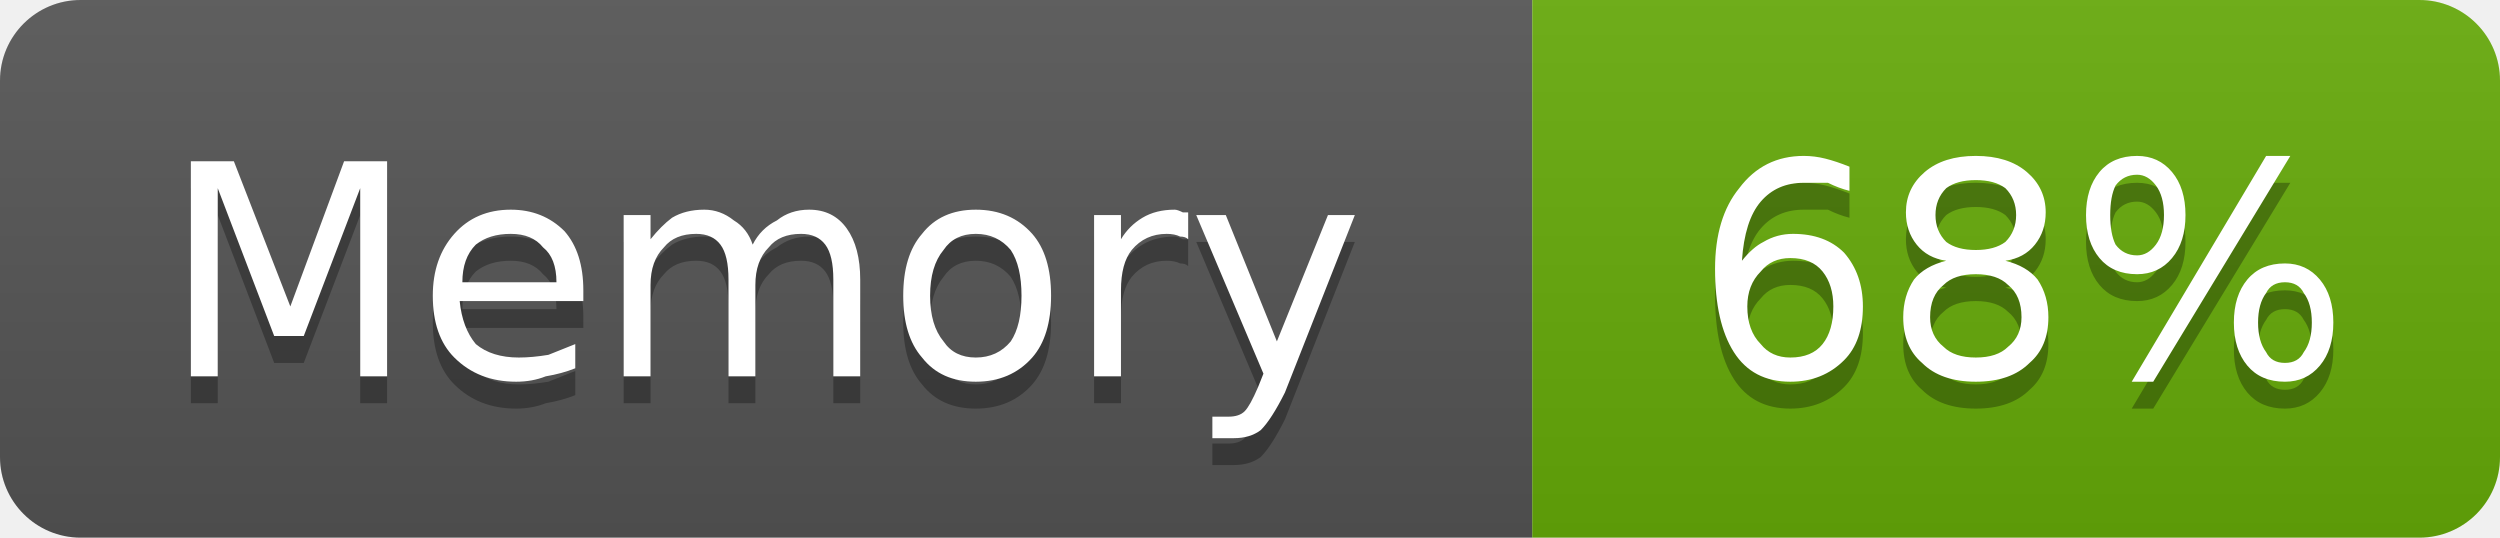
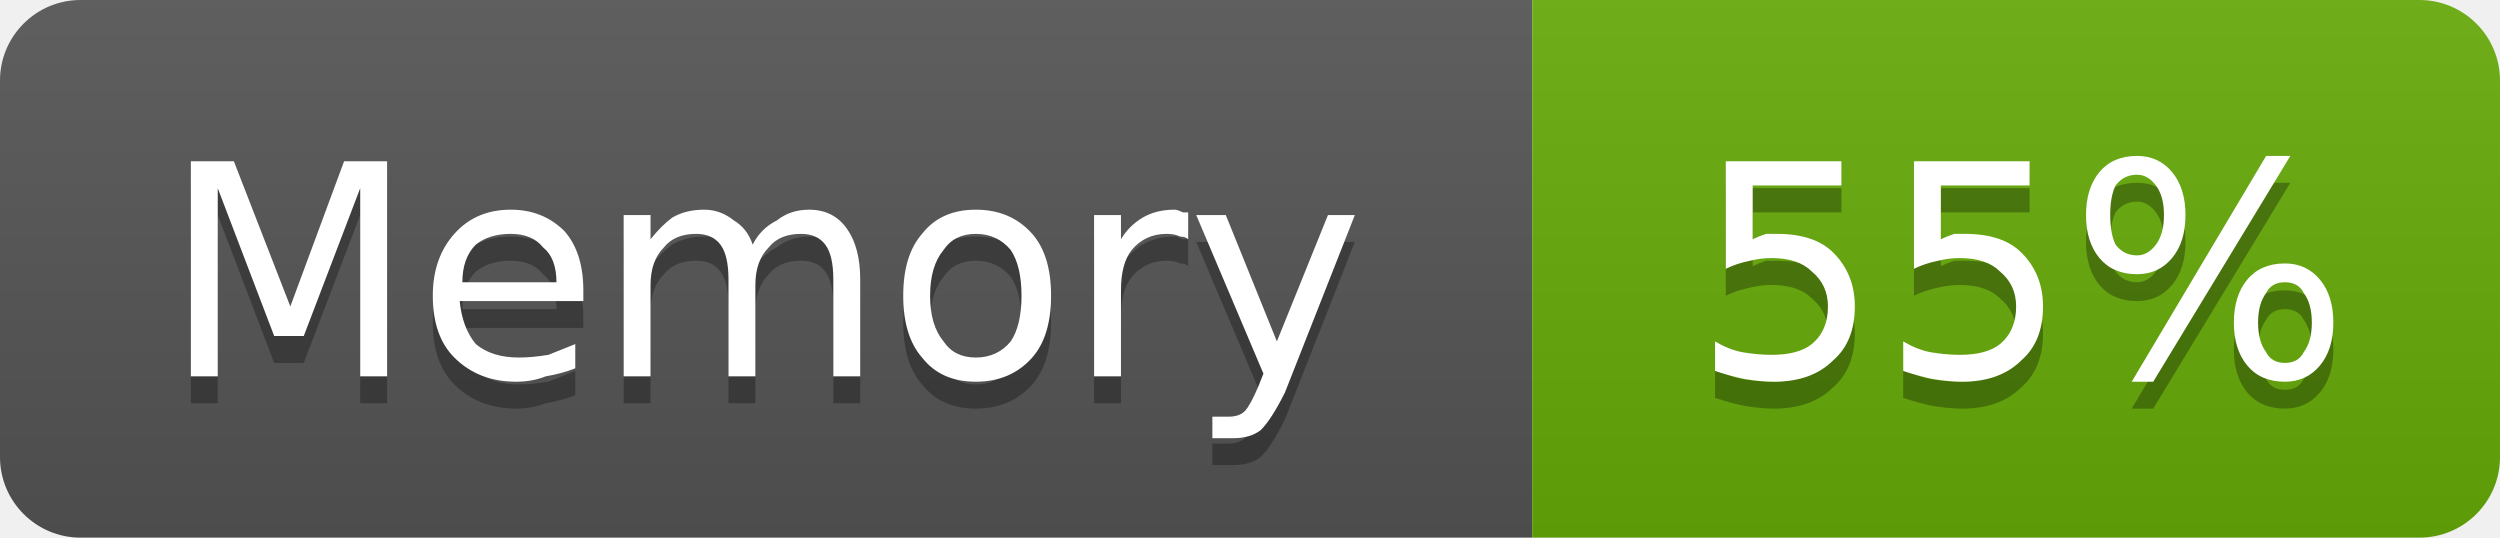
- <svg xmlns="http://www.w3.org/2000/svg" width="93" height="20" viewBox="0 0 93 20" role="img" aria-label="Memory: 68%">
+ <svg xmlns="http://www.w3.org/2000/svg" width="93" height="20" viewBox="0 0 93 20" role="img" aria-label="Memory: 55%">
  <linearGradient id="g-cluster_memory_usage" x2="0" y2="100%">
    <stop offset="0" stop-color="#bbb" stop-opacity=".1" />
    <stop offset="1" stop-opacity=".1" />
  </linearGradient>
  <clipPath id="r-cluster_memory_usage">
    <rect width="93" height="20" rx="3" fill="#fff" />
  </clipPath>
  <g clip-path="url(#r-cluster_memory_usage)">
    <rect width="57" height="20" fill="#555" />
    <rect x="57" width="36" height="20" fill="#67ac09" />
    <rect width="93" height="20" fill="url(#g-cluster_memory_usage)" />
    <path transform="translate(0 1)" fill="#010101" fill-opacity=".3" d="M7.1 6.0L8.7 6.0L10.8 11.4L12.8 6.0L14.4 6.0L14.4 14.0L13.4 14.0L13.4 7.0L11.3 12.5L10.2 12.5L8.1 7.0L8.1 14.0L7.1 14.0L7.1 6.0ZM21.7 10.8L21.7 11.2L17.1 11.2Q17.2 12.2 17.7 12.8Q18.3 13.3 19.3 13.3Q19.8 13.3 20.4 13.2Q20.9 13.0 21.4 12.8L21.4 13.7Q20.9 13.9 20.3 14.0Q19.8 14.2 19.2 14.2Q17.8 14.2 16.9 13.3Q16.1 12.5 16.1 11.0Q16.1 9.6 16.9 8.7Q17.7 7.8 19.0 7.8Q20.2 7.8 21.0 8.6Q21.7 9.4 21.7 10.8ZM20.7 10.5Q20.7 9.6 20.2 9.2Q19.8 8.7 19.0 8.7Q18.2 8.7 17.7 9.1Q17.2 9.6 17.2 10.5L20.7 10.5ZM28.0 9.1Q28.3 8.5 28.9 8.2Q29.4 7.8 30.1 7.8Q31.0 7.8 31.5 8.5Q32.0 9.2 32.0 10.4L32.0 14.0L31.0 14.0L31.0 10.4Q31.0 9.5 30.7 9.1Q30.4 8.7 29.8 8.7Q29.0 8.7 28.6 9.2Q28.1 9.7 28.1 10.6L28.1 14.0L27.1 14.0L27.1 10.4Q27.1 9.5 26.8 9.1Q26.5 8.7 25.9 8.7Q25.1 8.7 24.7 9.2Q24.2 9.7 24.2 10.6L24.2 14.0L23.2 14.0L23.2 8.0L24.2 8.0L24.2 8.9Q24.6 8.4 25.0 8.1Q25.5 7.8 26.2 7.8Q26.8 7.8 27.3 8.2Q27.8 8.5 28.0 9.1ZM36.3 8.7Q35.5 8.7 35.1 9.3Q34.6 9.9 34.6 11.0Q34.6 12.1 35.1 12.7Q35.5 13.3 36.3 13.3Q37.1 13.3 37.6 12.7Q38.0 12.1 38.0 11.0Q38.0 9.9 37.6 9.3Q37.1 8.7 36.3 8.7ZM36.3 7.8Q37.6 7.8 38.4 8.7Q39.1 9.5 39.1 11.0Q39.1 12.5 38.4 13.3Q37.6 14.2 36.3 14.2Q35.0 14.2 34.3 13.3Q33.6 12.5 33.6 11.0Q33.6 9.5 34.3 8.7Q35.0 7.8 36.3 7.8ZM44.2 8.9Q44.1 8.8 43.9 8.8Q43.7 8.7 43.4 8.7Q42.6 8.7 42.1 9.3Q41.7 9.8 41.7 10.8L41.7 14.0L40.7 14.0L40.7 8.0L41.7 8.0L41.7 8.9Q42.0 8.4 42.5 8.1Q43.0 7.8 43.7 7.8Q43.8 7.8 44.0 7.9Q44.1 7.9 44.2 7.9L44.2 8.9ZM47.8 14.6Q47.3 15.6 46.9 16.0Q46.5 16.3 45.9 16.3L45.1 16.3L45.1 15.5L45.7 15.5Q46.1 15.5 46.3 15.3Q46.5 15.1 46.8 14.4L47.0 13.9L44.5 8.0L45.6 8.0L47.5 12.7L49.4 8.0L50.4 8.0L47.8 14.6Z" />
    <path fill="#fff" d="M7.1 6.0L8.7 6.0L10.8 11.4L12.8 6.0L14.4 6.0L14.4 14.0L13.4 14.0L13.4 7.0L11.3 12.5L10.2 12.5L8.1 7.0L8.1 14.0L7.1 14.0L7.1 6.0ZM21.7 10.8L21.7 11.2L17.1 11.2Q17.2 12.2 17.7 12.8Q18.3 13.3 19.3 13.3Q19.8 13.3 20.4 13.2Q20.9 13.0 21.4 12.8L21.4 13.7Q20.9 13.9 20.3 14.0Q19.8 14.2 19.2 14.2Q17.8 14.2 16.9 13.3Q16.1 12.5 16.1 11.0Q16.1 9.6 16.9 8.7Q17.7 7.8 19.0 7.8Q20.2 7.8 21.0 8.6Q21.7 9.4 21.7 10.8ZM20.7 10.5Q20.7 9.6 20.2 9.2Q19.8 8.7 19.0 8.7Q18.2 8.7 17.7 9.1Q17.2 9.6 17.2 10.5L20.7 10.5ZM28.0 9.1Q28.3 8.5 28.9 8.2Q29.4 7.8 30.1 7.8Q31.0 7.8 31.5 8.5Q32.0 9.2 32.0 10.4L32.0 14.0L31.0 14.0L31.0 10.4Q31.0 9.5 30.7 9.1Q30.4 8.7 29.8 8.7Q29.0 8.7 28.6 9.2Q28.1 9.7 28.1 10.6L28.1 14.0L27.1 14.0L27.1 10.4Q27.1 9.5 26.8 9.1Q26.5 8.7 25.9 8.7Q25.1 8.7 24.7 9.2Q24.2 9.7 24.2 10.6L24.2 14.0L23.2 14.0L23.2 8.0L24.2 8.0L24.2 8.9Q24.6 8.4 25.0 8.1Q25.5 7.8 26.2 7.8Q26.8 7.8 27.3 8.2Q27.8 8.5 28.0 9.1ZM36.3 8.7Q35.5 8.7 35.1 9.3Q34.6 9.9 34.6 11.0Q34.6 12.1 35.1 12.7Q35.5 13.3 36.3 13.3Q37.1 13.3 37.6 12.7Q38.0 12.1 38.0 11.0Q38.0 9.9 37.6 9.3Q37.1 8.7 36.3 8.7ZM36.3 7.8Q37.6 7.8 38.4 8.7Q39.1 9.5 39.1 11.0Q39.1 12.5 38.4 13.3Q37.6 14.2 36.3 14.2Q35.0 14.2 34.3 13.3Q33.6 12.5 33.6 11.0Q33.6 9.5 34.3 8.7Q35.0 7.8 36.3 7.8ZM44.2 8.9Q44.1 8.8 43.9 8.8Q43.7 8.7 43.4 8.7Q42.6 8.7 42.1 9.3Q41.7 9.8 41.7 10.8L41.7 14.0L40.7 14.0L40.7 8.0L41.7 8.0L41.7 8.9Q42.0 8.4 42.5 8.1Q43.0 7.8 43.7 7.8Q43.8 7.8 44.0 7.9Q44.1 7.9 44.2 7.9L44.2 8.9ZM47.8 14.6Q47.3 15.6 46.9 16.0Q46.5 16.3 45.9 16.3L45.1 16.3L45.1 15.5L45.7 15.5Q46.1 15.5 46.3 15.3Q46.5 15.1 46.8 14.4L47.0 13.9L44.5 8.0L45.6 8.0L47.5 12.7L49.4 8.0L50.4 8.0L47.8 14.6Z" />
-     <path transform="translate(0 1)" fill="#010101" fill-opacity=".3" d="M66.6 9.6Q65.9 9.6 65.5 10.1Q65.0 10.6 65.0 11.4Q65.0 12.3 65.5 12.8Q65.9 13.3 66.6 13.3Q67.4 13.3 67.8 12.8Q68.2 12.3 68.2 11.4Q68.2 10.6 67.8 10.1Q67.4 9.6 66.6 9.6ZM68.8 6.2L68.8 7.1Q68.4 7.0 68.0 6.8Q67.5 6.8 67.1 6.8Q66.1 6.8 65.5 7.5Q64.9 8.2 64.8 9.7Q65.2 9.2 65.6 9.0Q66.1 8.7 66.7 8.7Q67.9 8.7 68.6 9.4Q69.3 10.2 69.3 11.4Q69.3 12.7 68.6 13.4Q67.8 14.2 66.6 14.2Q65.2 14.2 64.5 13.1Q63.8 12.0 63.8 10.0Q63.8 8.1 64.7 7.0Q65.6 5.8 67.1 5.8Q67.5 5.8 67.9 5.9Q68.3 6.0 68.8 6.2ZM73.5 10.2Q72.7 10.2 72.3 10.6Q71.8 11.0 71.8 11.8Q71.8 12.5 72.3 12.9Q72.7 13.3 73.5 13.3Q74.3 13.3 74.7 12.9Q75.2 12.5 75.2 11.8Q75.2 11.0 74.7 10.6Q74.3 10.2 73.5 10.2ZM72.4 9.7Q71.7 9.6 71.3 9.1Q70.9 8.6 70.9 7.9Q70.9 7.0 71.6 6.4Q72.3 5.8 73.5 5.8Q74.7 5.8 75.4 6.4Q76.1 7.0 76.1 7.9Q76.1 8.6 75.7 9.1Q75.3 9.6 74.6 9.7Q75.4 9.9 75.8 10.4Q76.2 11.0 76.2 11.8Q76.2 12.9 75.5 13.5Q74.8 14.2 73.5 14.2Q72.2 14.2 71.5 13.5Q70.8 12.9 70.8 11.8Q70.8 11.0 71.2 10.4Q71.6 9.9 72.4 9.7ZM72.0 8.0Q72.0 8.6 72.4 9.0Q72.8 9.3 73.5 9.3Q74.2 9.3 74.6 9.0Q75.0 8.6 75.0 8.0Q75.0 7.4 74.6 7.0Q74.2 6.7 73.5 6.7Q72.8 6.7 72.4 7.0Q72.0 7.4 72.0 8.0ZM85.0 10.5Q84.5 10.5 84.3 10.9Q84.0 11.3 84.0 12.0Q84.0 12.7 84.3 13.1Q84.5 13.5 85.0 13.5Q85.5 13.5 85.7 13.1Q86.0 12.7 86.0 12.0Q86.0 11.3 85.7 10.9Q85.5 10.5 85.0 10.5ZM85.0 9.8Q85.8 9.8 86.3 10.4Q86.8 11.0 86.8 12.0Q86.8 13.0 86.3 13.6Q85.8 14.2 85.0 14.2Q84.1 14.2 83.6 13.6Q83.1 13.0 83.1 12.0Q83.1 11.0 83.6 10.4Q84.1 9.8 85.0 9.8ZM79.5 6.5Q79.0 6.5 78.7 6.9Q78.5 7.3 78.5 8.0Q78.5 8.7 78.7 9.1Q79.0 9.5 79.5 9.5Q79.9 9.5 80.2 9.1Q80.5 8.7 80.5 8.0Q80.5 7.3 80.2 6.9Q79.9 6.5 79.5 6.5ZM84.3 5.8L85.2 5.8L80.1 14.2L79.3 14.2L84.3 5.8ZM79.5 5.8Q80.3 5.8 80.8 6.4Q81.3 7.0 81.3 8.0Q81.3 9.0 80.8 9.6Q80.3 10.2 79.5 10.2Q78.6 10.2 78.1 9.6Q77.6 9.0 77.6 8.0Q77.6 7.0 78.1 6.4Q78.6 5.8 79.5 5.8Z" />
-     <path fill="#fff" d="M66.6 9.6Q65.9 9.6 65.5 10.1Q65.0 10.6 65.0 11.4Q65.0 12.3 65.5 12.8Q65.9 13.3 66.6 13.3Q67.4 13.3 67.8 12.8Q68.2 12.3 68.2 11.4Q68.2 10.6 67.8 10.1Q67.4 9.6 66.6 9.6ZM68.8 6.2L68.8 7.1Q68.4 7.0 68.0 6.8Q67.5 6.8 67.1 6.8Q66.1 6.8 65.5 7.5Q64.9 8.2 64.8 9.7Q65.2 9.2 65.6 9.0Q66.1 8.7 66.7 8.7Q67.9 8.7 68.6 9.4Q69.3 10.2 69.3 11.4Q69.3 12.7 68.6 13.4Q67.8 14.2 66.6 14.2Q65.2 14.2 64.5 13.1Q63.8 12.0 63.8 10.0Q63.8 8.1 64.7 7.0Q65.6 5.8 67.1 5.8Q67.5 5.8 67.9 5.9Q68.3 6.0 68.8 6.2ZM73.5 10.2Q72.7 10.2 72.3 10.6Q71.8 11.0 71.8 11.8Q71.8 12.5 72.3 12.9Q72.7 13.3 73.5 13.3Q74.3 13.3 74.7 12.9Q75.2 12.5 75.2 11.8Q75.2 11.0 74.7 10.6Q74.3 10.2 73.5 10.2ZM72.4 9.7Q71.7 9.6 71.3 9.1Q70.9 8.6 70.9 7.9Q70.9 7.0 71.6 6.4Q72.3 5.8 73.5 5.8Q74.7 5.8 75.4 6.4Q76.1 7.0 76.1 7.9Q76.1 8.6 75.7 9.1Q75.3 9.6 74.6 9.7Q75.4 9.9 75.8 10.4Q76.2 11.0 76.2 11.8Q76.2 12.9 75.5 13.5Q74.8 14.2 73.5 14.2Q72.2 14.2 71.5 13.5Q70.8 12.9 70.8 11.8Q70.8 11.0 71.2 10.4Q71.6 9.9 72.4 9.7ZM72.0 8.0Q72.0 8.6 72.4 9.0Q72.8 9.3 73.5 9.3Q74.2 9.3 74.6 9.0Q75.0 8.6 75.0 8.0Q75.0 7.4 74.6 7.0Q74.2 6.7 73.5 6.7Q72.8 6.7 72.4 7.0Q72.0 7.4 72.0 8.0ZM85.0 10.5Q84.5 10.5 84.3 10.9Q84.0 11.3 84.0 12.0Q84.0 12.7 84.3 13.1Q84.5 13.5 85.0 13.5Q85.5 13.5 85.7 13.1Q86.0 12.7 86.0 12.0Q86.0 11.3 85.7 10.9Q85.5 10.5 85.0 10.5ZM85.0 9.8Q85.8 9.8 86.3 10.4Q86.8 11.0 86.8 12.0Q86.8 13.0 86.3 13.6Q85.8 14.2 85.0 14.2Q84.1 14.2 83.6 13.6Q83.1 13.0 83.1 12.0Q83.1 11.0 83.6 10.4Q84.1 9.8 85.0 9.8ZM79.5 6.5Q79.0 6.5 78.7 6.9Q78.5 7.3 78.5 8.0Q78.5 8.7 78.7 9.1Q79.0 9.5 79.5 9.5Q79.9 9.5 80.2 9.1Q80.5 8.7 80.5 8.0Q80.5 7.3 80.2 6.9Q79.9 6.5 79.5 6.5ZM84.3 5.8L85.2 5.8L80.1 14.2L79.3 14.2L84.3 5.8ZM79.5 5.8Q80.3 5.8 80.8 6.4Q81.3 7.0 81.3 8.0Q81.3 9.0 80.8 9.6Q80.3 10.2 79.5 10.2Q78.6 10.2 78.1 9.6Q77.6 9.0 77.6 8.0Q77.6 7.0 78.1 6.4Q78.6 5.8 79.5 5.8Z" />
+     <path transform="translate(0 1)" fill="#010101" fill-opacity=".3" d="M64.2 6.0L68.5 6.0L68.5 6.9L65.2 6.9L65.2 8.9Q65.4 8.8 65.7 8.7Q65.9 8.7 66.1 8.7Q67.5 8.7 68.2 9.4Q69.0 10.2 69.0 11.4Q69.0 12.7 68.2 13.4Q67.4 14.2 66.0 14.2Q65.5 14.2 64.9 14.1Q64.4 14.0 63.8 13.8L63.8 12.7Q64.3 13.0 64.8 13.1Q65.4 13.2 65.9 13.2Q66.9 13.2 67.4 12.8Q68.0 12.3 68.0 11.4Q68.0 10.6 67.4 10.1Q66.9 9.6 65.9 9.6Q65.5 9.6 65.1 9.7Q64.6 9.8 64.2 10.0L64.2 6.0ZM71.2 6.0L75.5 6.0L75.5 6.9L72.2 6.9L72.2 8.9Q72.4 8.8 72.7 8.7Q72.9 8.7 73.1 8.7Q74.5 8.7 75.2 9.4Q76.0 10.2 76.0 11.4Q76.0 12.7 75.2 13.4Q74.4 14.2 73.0 14.2Q72.5 14.2 71.9 14.1Q71.4 14.0 70.8 13.8L70.8 12.7Q71.3 13.0 71.8 13.1Q72.4 13.2 72.9 13.2Q73.9 13.2 74.4 12.8Q75.0 12.3 75.0 11.4Q75.0 10.6 74.4 10.1Q73.9 9.6 72.9 9.6Q72.5 9.6 72.1 9.7Q71.6 9.8 71.2 10.0L71.2 6.0ZM85.0 10.5Q84.5 10.5 84.3 10.9Q84.0 11.3 84.0 12.0Q84.0 12.7 84.3 13.1Q84.5 13.5 85.0 13.5Q85.5 13.5 85.7 13.1Q86.0 12.7 86.0 12.0Q86.0 11.3 85.7 10.9Q85.5 10.5 85.0 10.5ZM85.0 9.8Q85.8 9.8 86.3 10.4Q86.8 11.0 86.8 12.0Q86.8 13.0 86.3 13.6Q85.8 14.2 85.0 14.2Q84.1 14.2 83.6 13.6Q83.1 13.0 83.1 12.0Q83.1 11.0 83.6 10.4Q84.1 9.8 85.0 9.8ZM79.5 6.5Q79.0 6.5 78.7 6.9Q78.5 7.3 78.5 8.0Q78.5 8.7 78.7 9.1Q79.0 9.5 79.5 9.5Q79.9 9.5 80.2 9.1Q80.5 8.7 80.5 8.0Q80.5 7.3 80.2 6.9Q79.9 6.5 79.5 6.5ZM84.3 5.8L85.2 5.8L80.1 14.2L79.3 14.2L84.3 5.8ZM79.5 5.8Q80.3 5.8 80.8 6.4Q81.3 7.0 81.3 8.0Q81.3 9.0 80.8 9.6Q80.3 10.2 79.5 10.2Q78.6 10.2 78.1 9.6Q77.6 9.0 77.6 8.0Q77.6 7.0 78.1 6.4Q78.6 5.8 79.5 5.8Z" />
+     <path fill="#fff" d="M64.2 6.0L68.5 6.0L68.5 6.9L65.2 6.9L65.2 8.9Q65.4 8.8 65.7 8.7Q65.9 8.7 66.1 8.7Q67.5 8.7 68.2 9.4Q69.0 10.2 69.0 11.4Q69.0 12.7 68.2 13.4Q67.4 14.2 66.0 14.2Q65.5 14.2 64.9 14.1Q64.4 14.0 63.8 13.8L63.8 12.7Q64.3 13.0 64.8 13.1Q65.4 13.2 65.9 13.2Q66.9 13.2 67.4 12.8Q68.0 12.3 68.0 11.4Q68.0 10.6 67.4 10.1Q66.9 9.6 65.9 9.6Q65.5 9.6 65.1 9.7Q64.6 9.8 64.2 10.0L64.2 6.0ZM71.2 6.0L75.5 6.0L75.5 6.9L72.2 6.9L72.2 8.9Q72.4 8.8 72.7 8.7Q72.9 8.7 73.1 8.7Q74.5 8.7 75.2 9.4Q76.0 10.2 76.0 11.4Q76.0 12.7 75.2 13.4Q74.4 14.2 73.0 14.2Q72.5 14.2 71.9 14.1Q71.4 14.0 70.8 13.8L70.8 12.7Q71.3 13.0 71.8 13.1Q72.4 13.2 72.9 13.2Q73.9 13.2 74.4 12.8Q75.0 12.3 75.0 11.4Q75.0 10.6 74.4 10.1Q73.9 9.6 72.9 9.6Q72.5 9.6 72.1 9.7Q71.6 9.8 71.2 10.0L71.2 6.0ZM85.0 10.5Q84.5 10.5 84.3 10.9Q84.0 11.3 84.0 12.0Q84.0 12.7 84.3 13.1Q84.5 13.5 85.0 13.5Q85.5 13.5 85.7 13.1Q86.0 12.7 86.0 12.0Q86.0 11.3 85.7 10.9Q85.5 10.5 85.0 10.5ZM85.0 9.8Q85.8 9.8 86.3 10.4Q86.8 11.0 86.8 12.0Q86.8 13.0 86.3 13.6Q85.8 14.2 85.0 14.2Q84.1 14.2 83.6 13.6Q83.1 13.0 83.1 12.0Q83.1 11.0 83.6 10.4Q84.1 9.8 85.0 9.8ZM79.5 6.5Q79.0 6.5 78.7 6.9Q78.5 7.3 78.5 8.0Q78.5 8.7 78.7 9.1Q79.0 9.5 79.5 9.5Q79.9 9.5 80.2 9.1Q80.5 8.7 80.5 8.0Q80.5 7.3 80.2 6.9Q79.9 6.5 79.5 6.5ZM84.3 5.8L85.2 5.8L80.1 14.2L79.3 14.2L84.3 5.8ZM79.5 5.8Q80.3 5.8 80.8 6.4Q81.3 7.0 81.3 8.0Q81.3 9.0 80.8 9.6Q80.3 10.2 79.5 10.2Q78.6 10.2 78.1 9.6Q77.6 9.0 77.6 8.0Q77.6 7.0 78.1 6.4Q78.6 5.8 79.5 5.8Z" />
  </g>
</svg>
